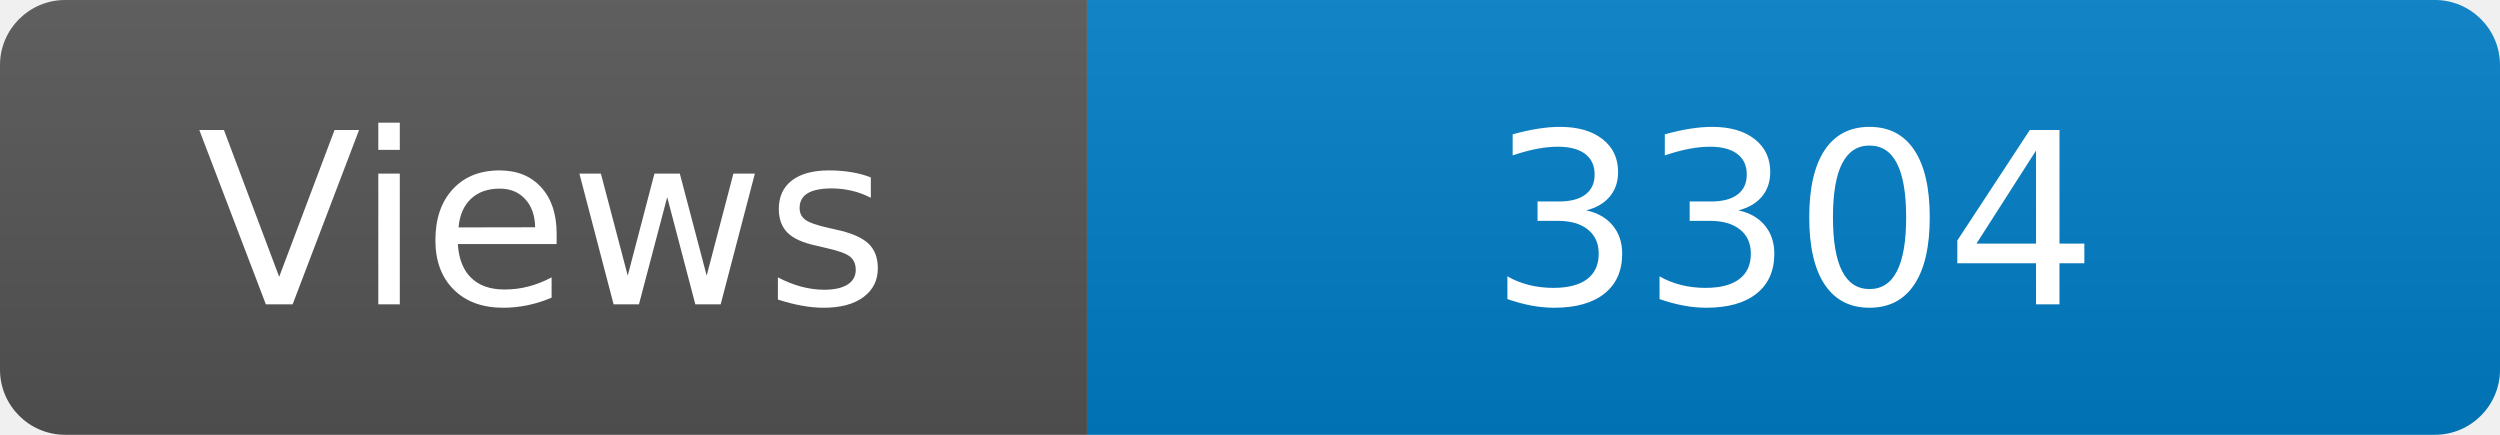
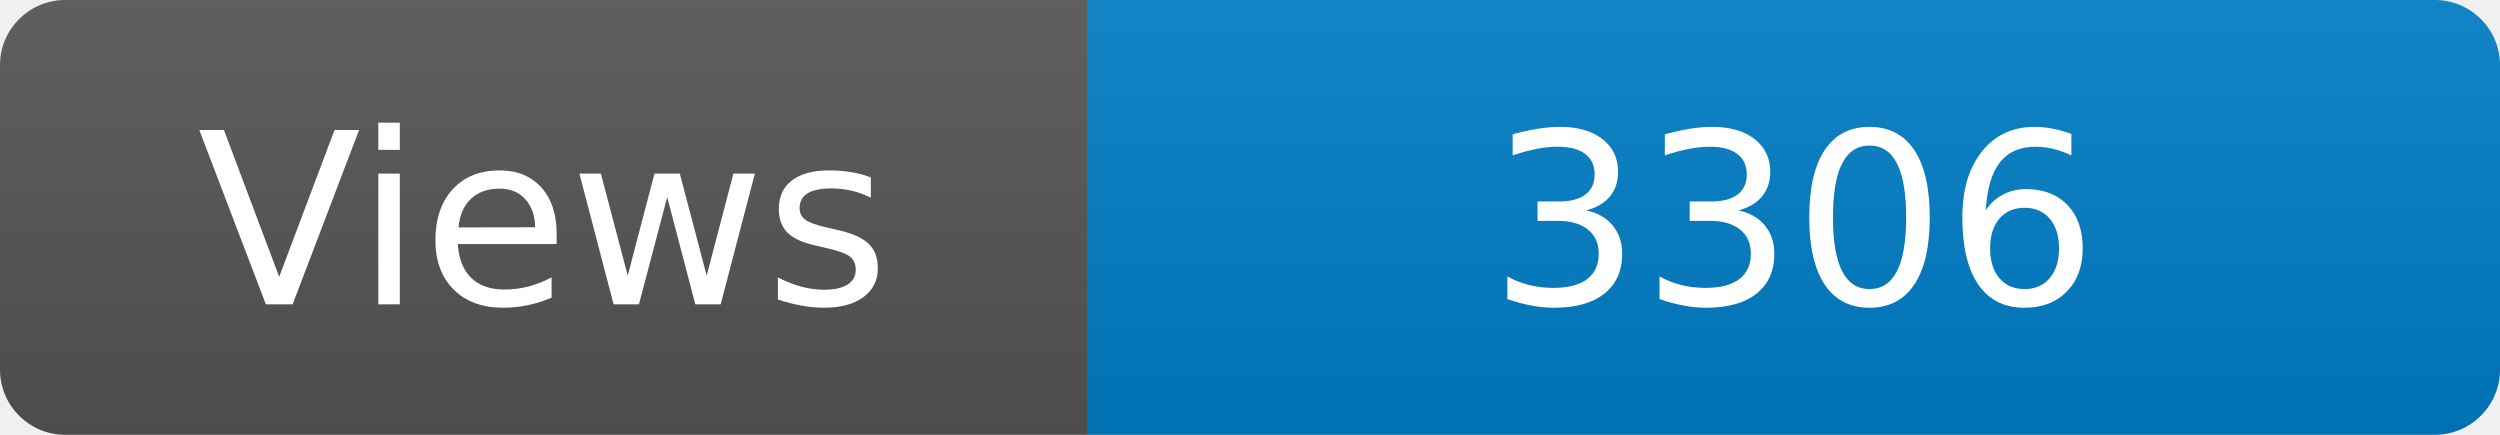
<svg xmlns="http://www.w3.org/2000/svg" width="115" height="20" role="img" aria-label="Maintained?: yes">
  <linearGradient id="s" x2="0" y2="100%">
    <stop offset="0" stop-color="#bbb" stop-opacity=".1" />
    <stop offset="1" stop-opacity=".1" />
  </linearGradient>
  <clipPath id="r">
    <rect width="115" height="20" rx="3" fill="#fff" />
  </clipPath>
  <g clip-path="url(#r)">
    <rect width="50" height="20" fill="#555" />
    <rect x="50" width="160" height="20" fill="#007ec6" />
    <rect width="115" height="20" fill="url(#s)" />
  </g>
  <g fill="#fff" text-anchor="middle" font-family="Verdana,Geneva,DejaVu Sans,sans-serif" font-size="110">
    <text x="250" y="140" transform="scale(.1)" fill="#fff">Views</text>
-     <text x="825" y="140" transform="scale(.1)" fill="#fff">3304</text>
+     <text x="825" y="140" transform="scale(.1)" fill="#fff">3306</text>
  </g>
</svg>
